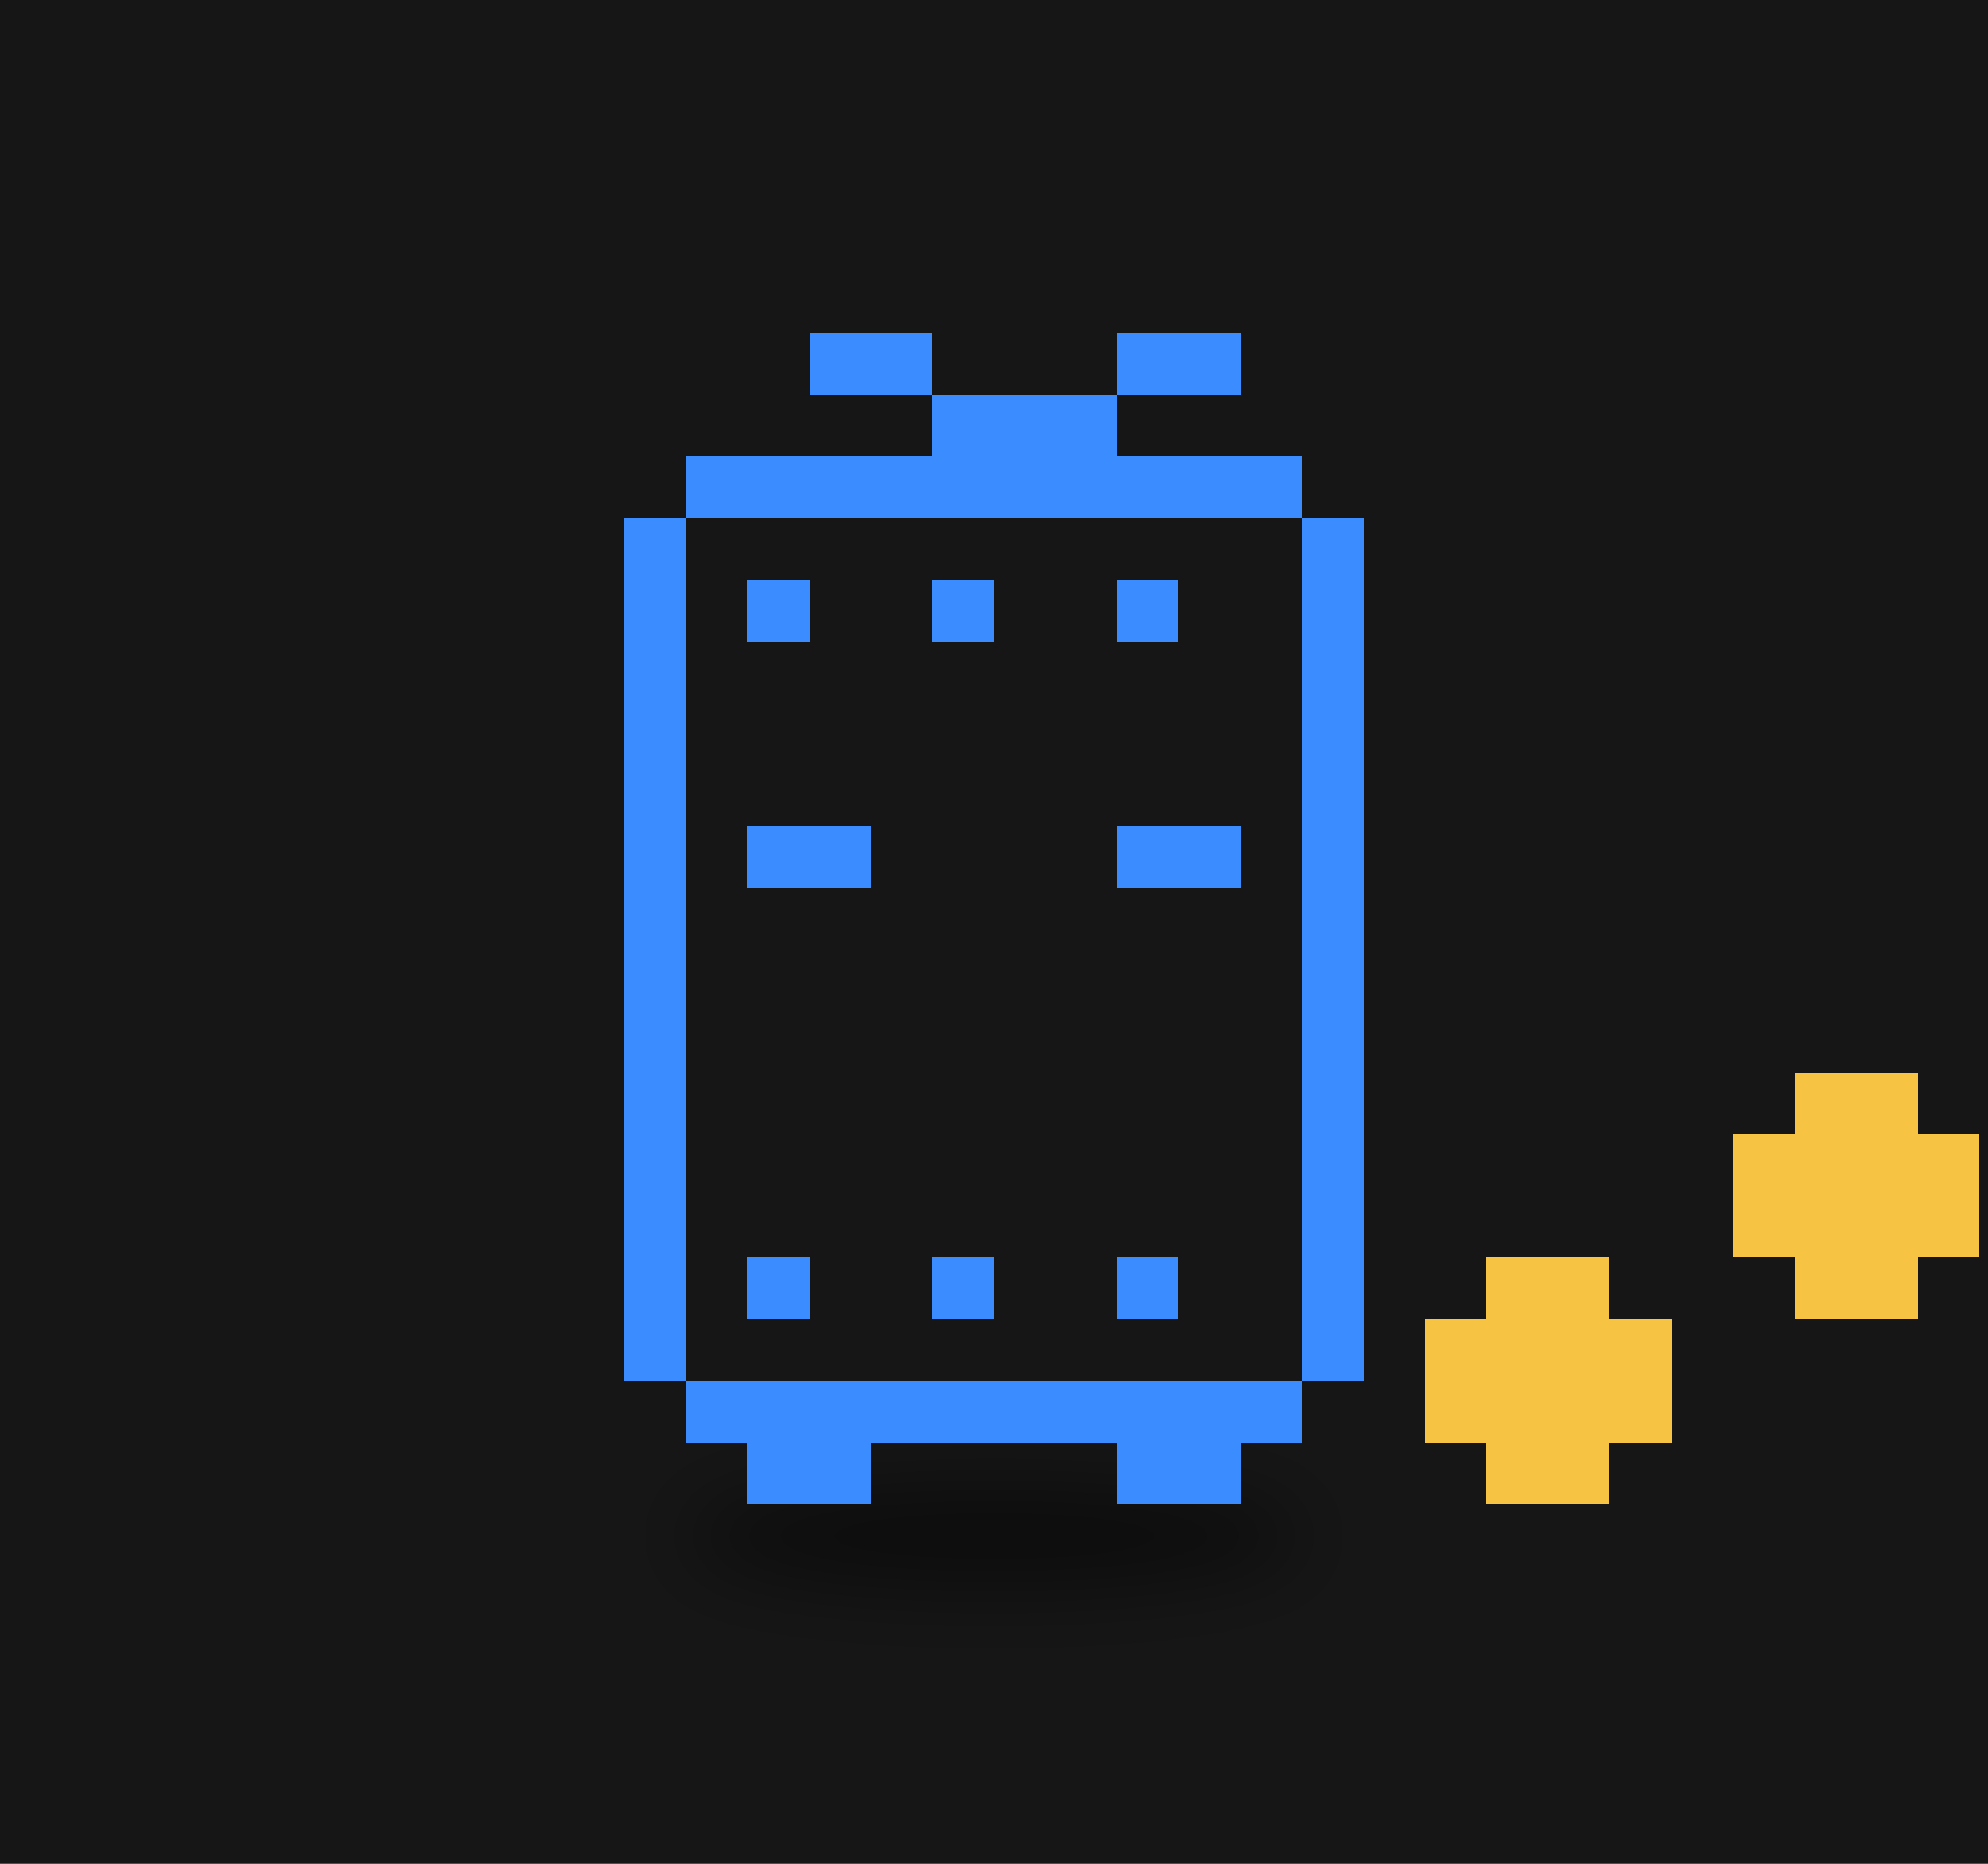
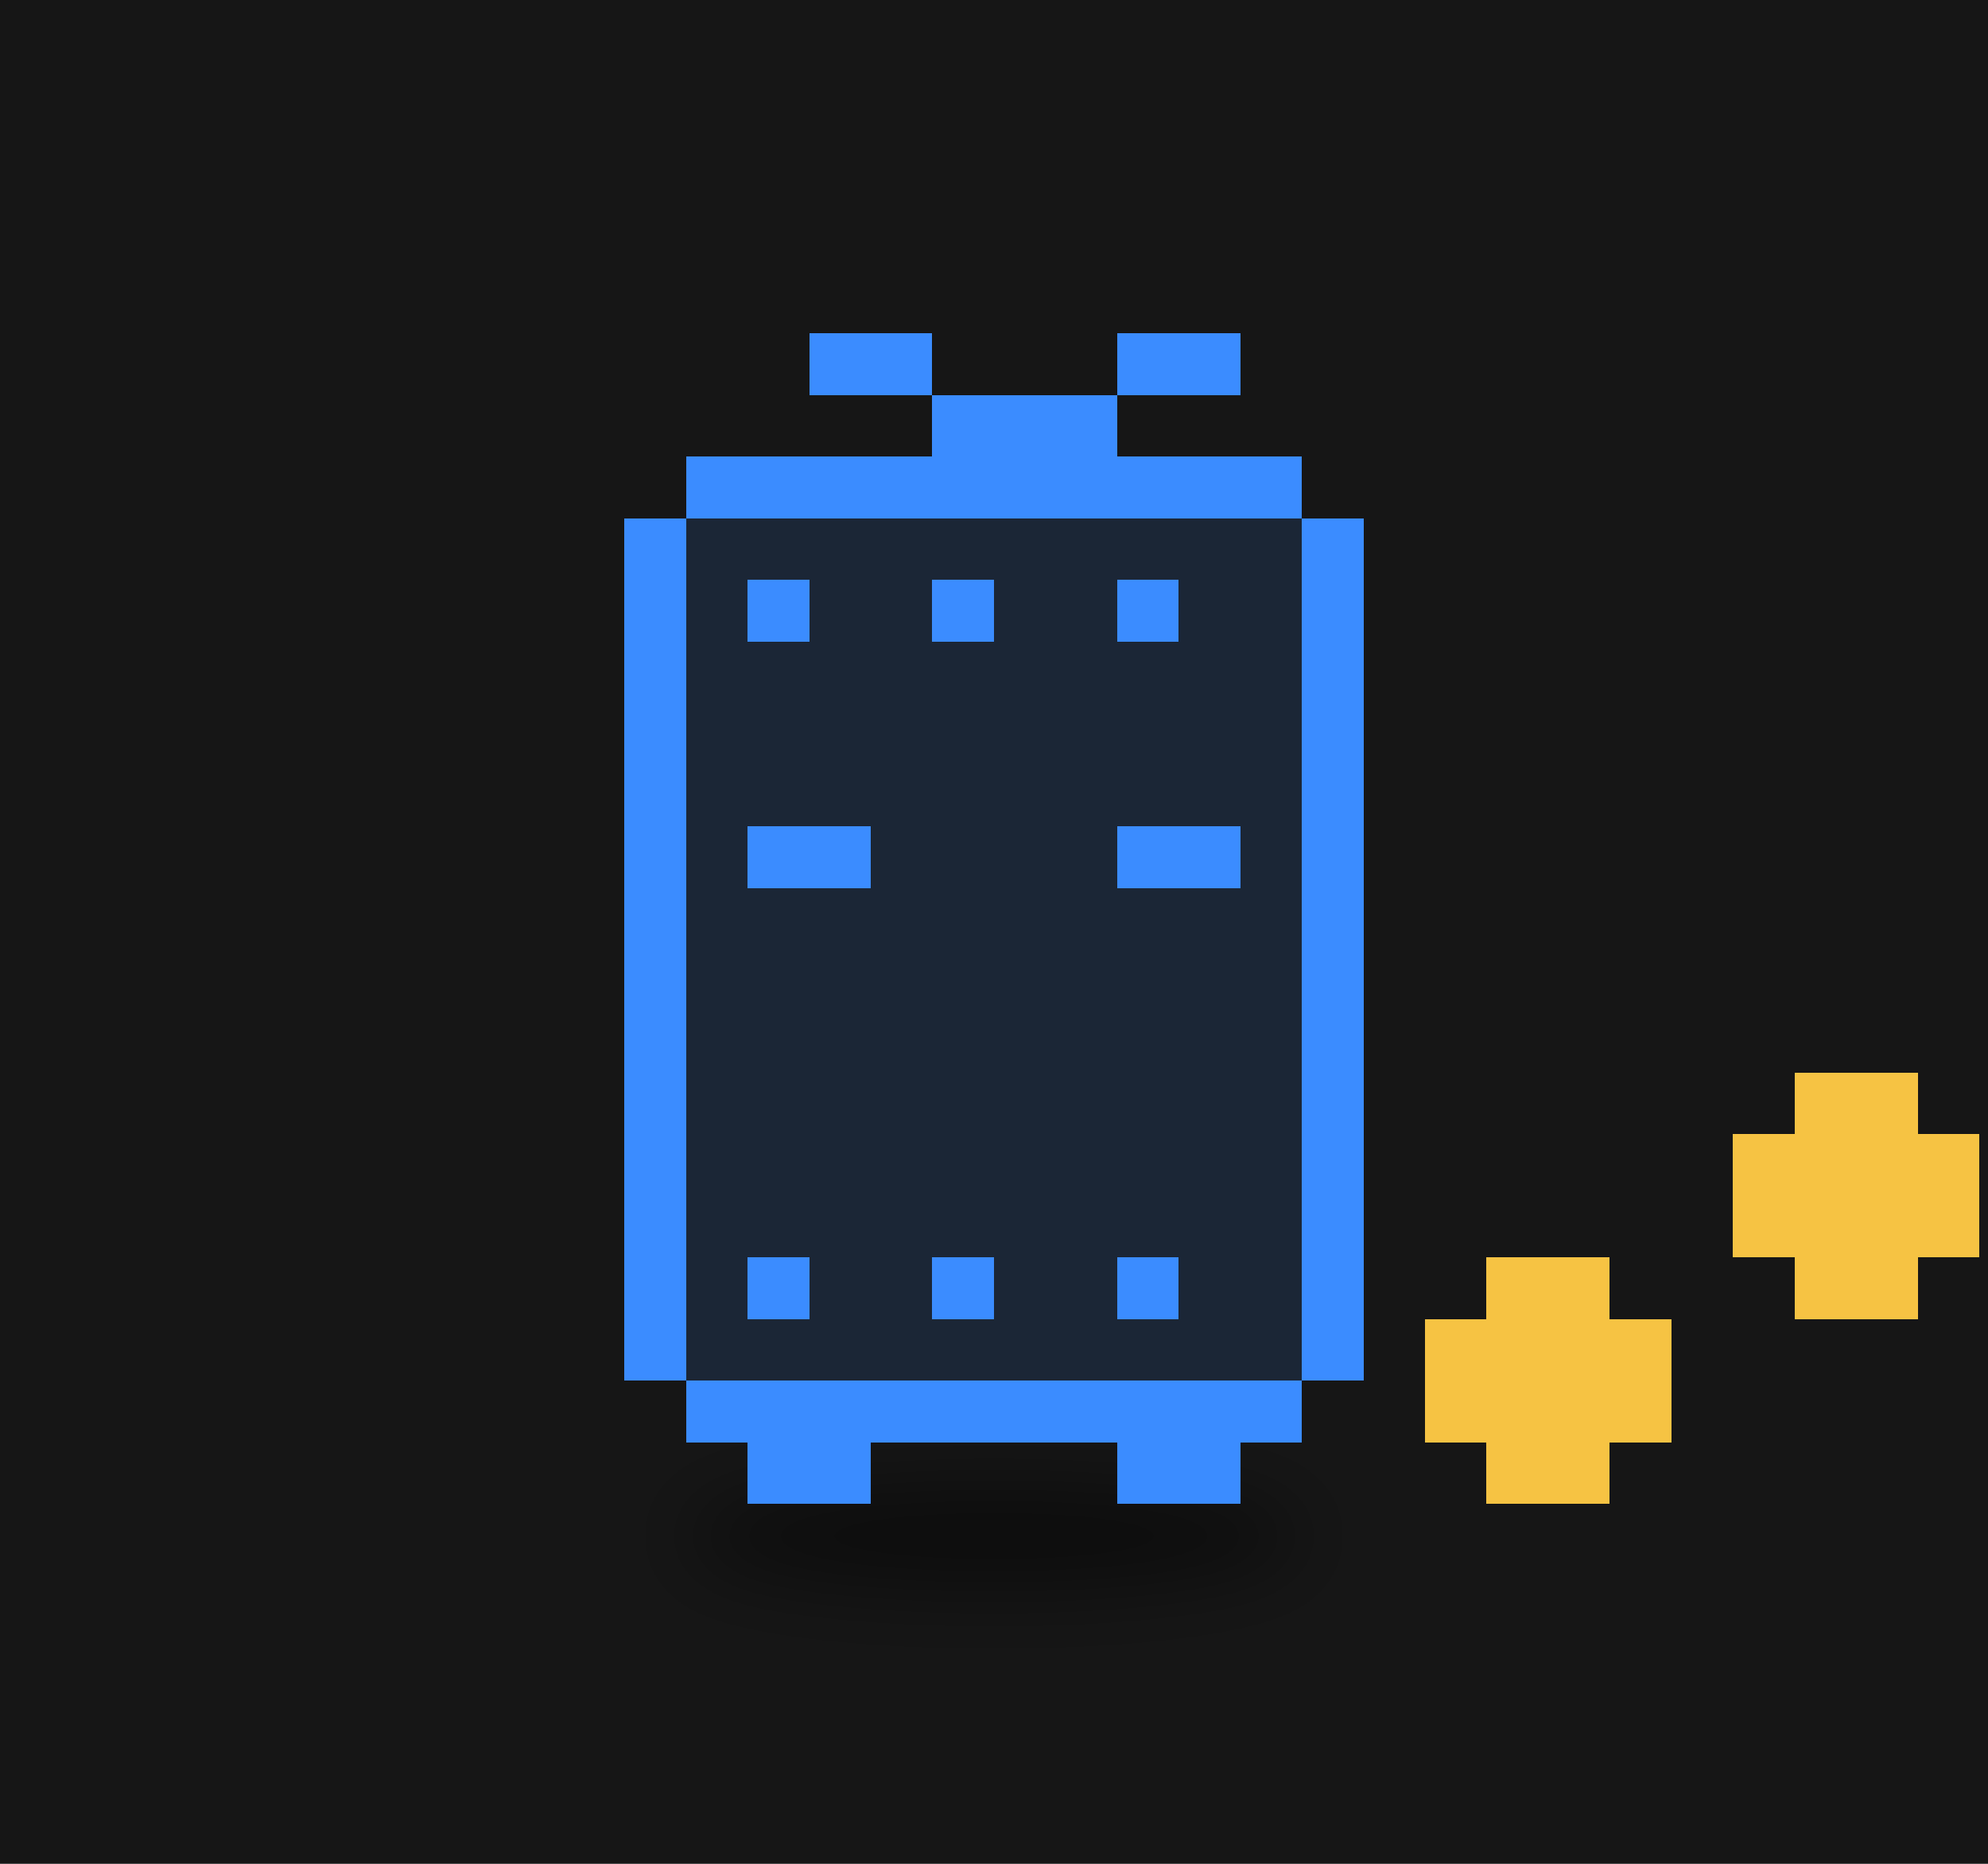
<svg xmlns="http://www.w3.org/2000/svg" viewBox="0 0 320 300" width="320" height="300">
  <rect width="320" height="300" fill="#161616" />
  <defs>
    <filter id="ds23" x="-30%" y="-80%" width="160%" height="260%">
      <feGaussianBlur stdDeviation="3.90" />
    </filter>
  </defs>
  <g transform="translate(160,190) scale(1.6)">
    <ellipse cx="0.00" cy="35.78" rx="31.23" ry="5.20" fill="#000" opacity="0.45" filter="url(#ds23)" />
    <g>
      <animateTransform attributeName="transform" type="translate" values="0 0;0 -4.03;0 0" dur="0.8s" begin="-0.77s" calcMode="spline" keySplines="0.42 0 0.58 1;0.42 0 0.58 1" additive="sum" repeatCount="indefinite" />
+       <path d="M-30.98 -72.80h61.96v6.20h-61.96zM-37.17 -66.60h74.35v6.20h-74.35zM-37.17 -60.41h74.35v6.20h-74.35zM-37.17 -54.21h74.35v6.20h-74.35zM-37.17 -48.02h74.35v6.20h-74.35zM-37.17 -41.82h74.35v6.20h-74.35zM-37.17 -35.62h74.35v6.20h-74.35zM-37.17 -29.43h74.35v6.20h-74.35zM-37.17 -23.23h74.35v6.20h-74.35zM-37.17 -17.04h74.35v6.20h-74.35zM-37.17 -10.84h74.35v6.20h-74.35zM-37.17 -4.65h74.35v6.20h-74.35zM-37.17 1.55h74.35v6.20h-74.35zM-37.17 7.74h74.35v6.20h-74.35zM-37.17 13.94h74.35v6.20h-74.35zM-30.98 20.14h61.96v6.20h-61.96z" fill="#1b2636" shape-rendering="crispEdges" />
      <path d="M-18.59 -85.19h12.39v6.20h-12.39zM12.39 -85.19h12.39v6.20h-12.39zM-6.20 -78.99h18.59v6.20h-18.59zM-30.98 -72.80h61.96v6.20h-61.96zM-37.17 -66.60h6.20v6.20h-6.20zM30.98 -66.60h6.20v6.20h-6.20zM-37.17 -60.41h6.20v6.20h-6.20zM-24.78 -60.41h6.20v6.20h-6.20zM-6.20 -60.41h6.20v6.20h-6.20zM12.39 -60.41h6.20v6.20h-6.20zM30.98 -60.41h6.20v6.20h-6.20zM-37.17 -54.21h6.20v6.20h-6.20zM30.98 -54.21h6.20v6.20h-6.20zM-37.17 -48.02h6.20v6.20h-6.20zM30.98 -48.02h6.20v6.20h-6.20zM-37.17 -41.82h6.20v6.20h-6.20zM30.98 -41.82h6.20v6.20h-6.20zM-37.17 -35.62h6.20v6.20h-6.20zM-24.78 -35.62h12.39v6.20h-12.39zM12.39 -35.62h12.39v6.20h-12.39zM30.98 -35.62h6.20v6.20h-6.20zM-37.17 -29.43h6.20v6.20h-6.20zM30.98 -29.43h6.20v6.20h-6.20zM-37.17 -23.23h6.20v6.20h-6.20zM30.98 -23.23h6.20v6.20h-6.20zM-37.17 -17.04h6.20v6.20h-6.20zM30.98 -17.04h6.20v6.20h-6.20zM-37.17 -10.84h6.20v6.20h-6.20zM30.98 -10.84h6.20v6.20h-6.20zM-37.17 -4.65h6.20v6.20h-6.20zM30.98 -4.65h6.20v6.20h-6.20zM-37.17 1.55h6.20v6.20h-6.20zM30.98 1.55h6.20v6.20h-6.20zM-37.17 7.74h6.20v6.20h-6.20zM-24.78 7.74h6.20v6.20h-6.20zM-6.20 7.74h6.20v6.20h-6.20zM12.39 7.74h6.20v6.20h-6.20zM30.98 7.74h6.20v6.20h-6.20zM-37.17 13.94h6.20v6.20h-6.20zM30.98 13.94h6.20v6.20h-6.20zM-30.98 20.14h61.96v6.20h-61.96zM-24.78 26.33h12.39v6.20h-12.39zM12.39 26.33h12.39v6.20h-12.39z" fill="#3b8cff" shape-rendering="crispEdges" />
    </g>
    <g>
      <animateTransform attributeName="transform" type="translate" values="0 0;0 -11.15;0 0" dur="0.9s" begin="0.00s" calcMode="spline" keySplines="0.42 0 0.58 1;0.42 0 0.58 1" additive="sum" repeatCount="indefinite" />
      <path d="M49.56 7.74h12.39v6.20h-12.39zM43.37 13.94h24.78v6.20h-24.78zM43.37 20.14h24.78v6.20h-24.78zM49.56 26.33h12.39v6.20h-12.39z" fill="#f6c343" shape-rendering="crispEdges" />
    </g>
    <g>
      <animateTransform attributeName="transform" type="translate" values="0 0;0 -11.15;0 0" dur="0.9s" begin="-0.30s" calcMode="spline" keySplines="0.42 0 0.58 1;0.42 0 0.58 1" additive="sum" repeatCount="indefinite" />
      <path d="M80.54 -10.84h12.39v6.20h-12.39zM74.35 -4.65h24.78v6.20h-24.78zM74.35 1.55h24.78v6.20h-24.78zM80.54 7.74h12.39v6.20h-12.39z" fill="#f6c343" shape-rendering="crispEdges" />
    </g>
    <g>
      <animateTransform attributeName="transform" type="translate" values="0 0;0 -11.15;0 0" dur="0.9s" begin="-0.60s" calcMode="spline" keySplines="0.42 0 0.58 1;0.42 0 0.58 1" additive="sum" repeatCount="indefinite" />
      <path d="M111.52 -29.43h12.39v6.20h-12.39zM105.32 -23.23h24.78v6.20h-24.78zM105.32 -17.04h24.78v6.20h-24.78zM111.52 -10.84h12.39v6.20h-12.39z" fill="#f6c343" shape-rendering="crispEdges" />
    </g>
  </g>
</svg>
